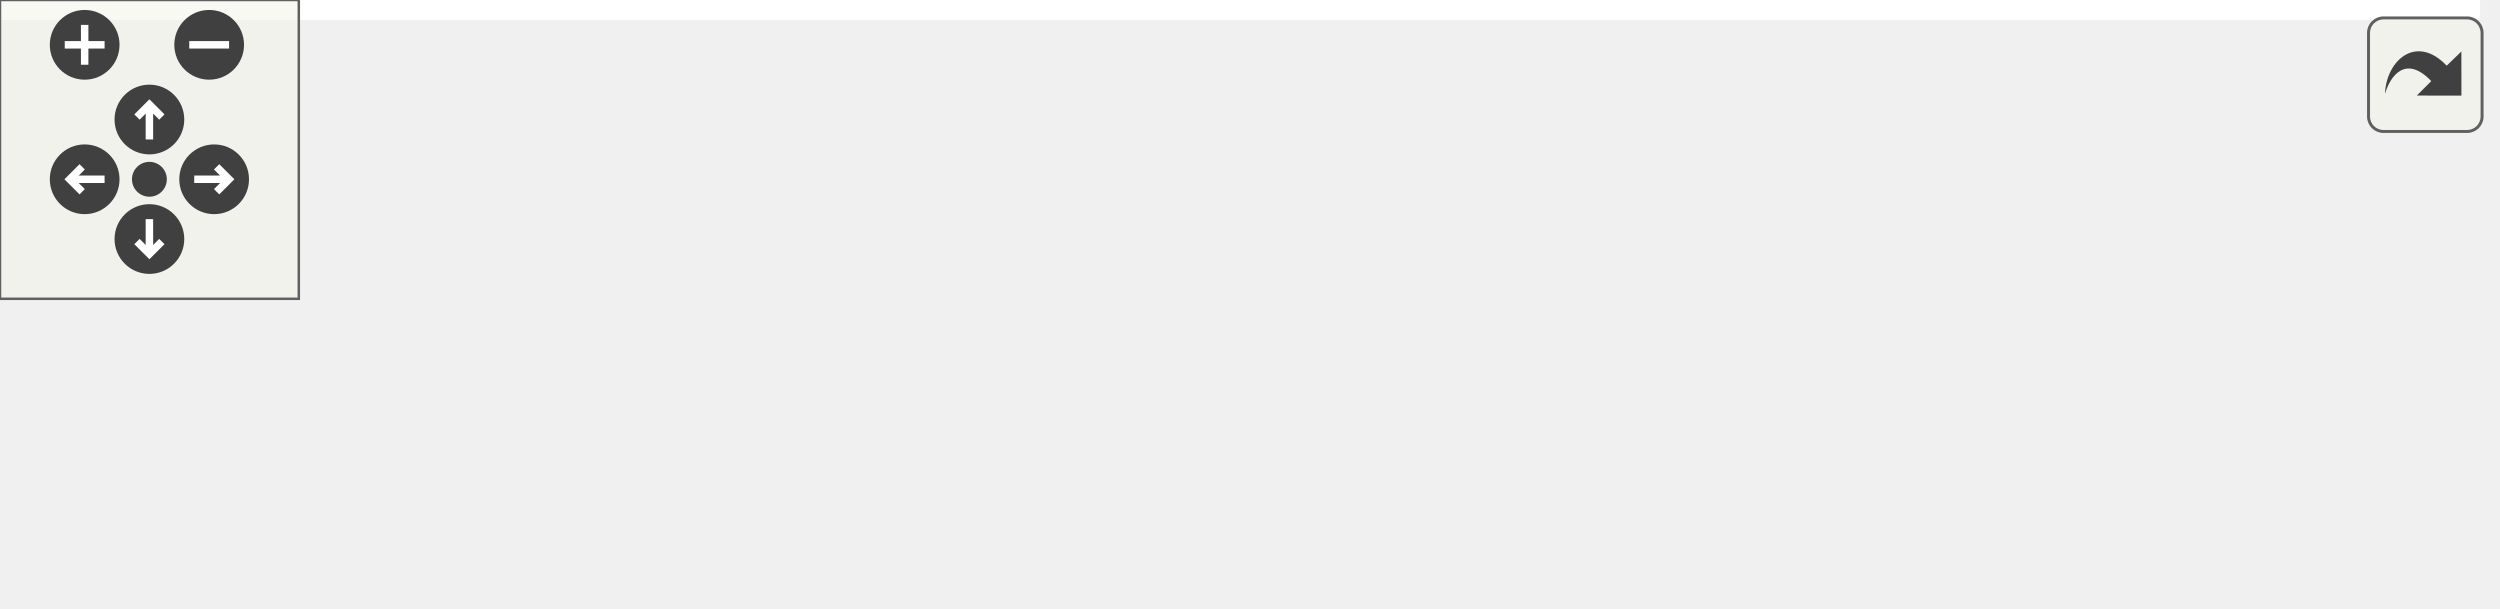
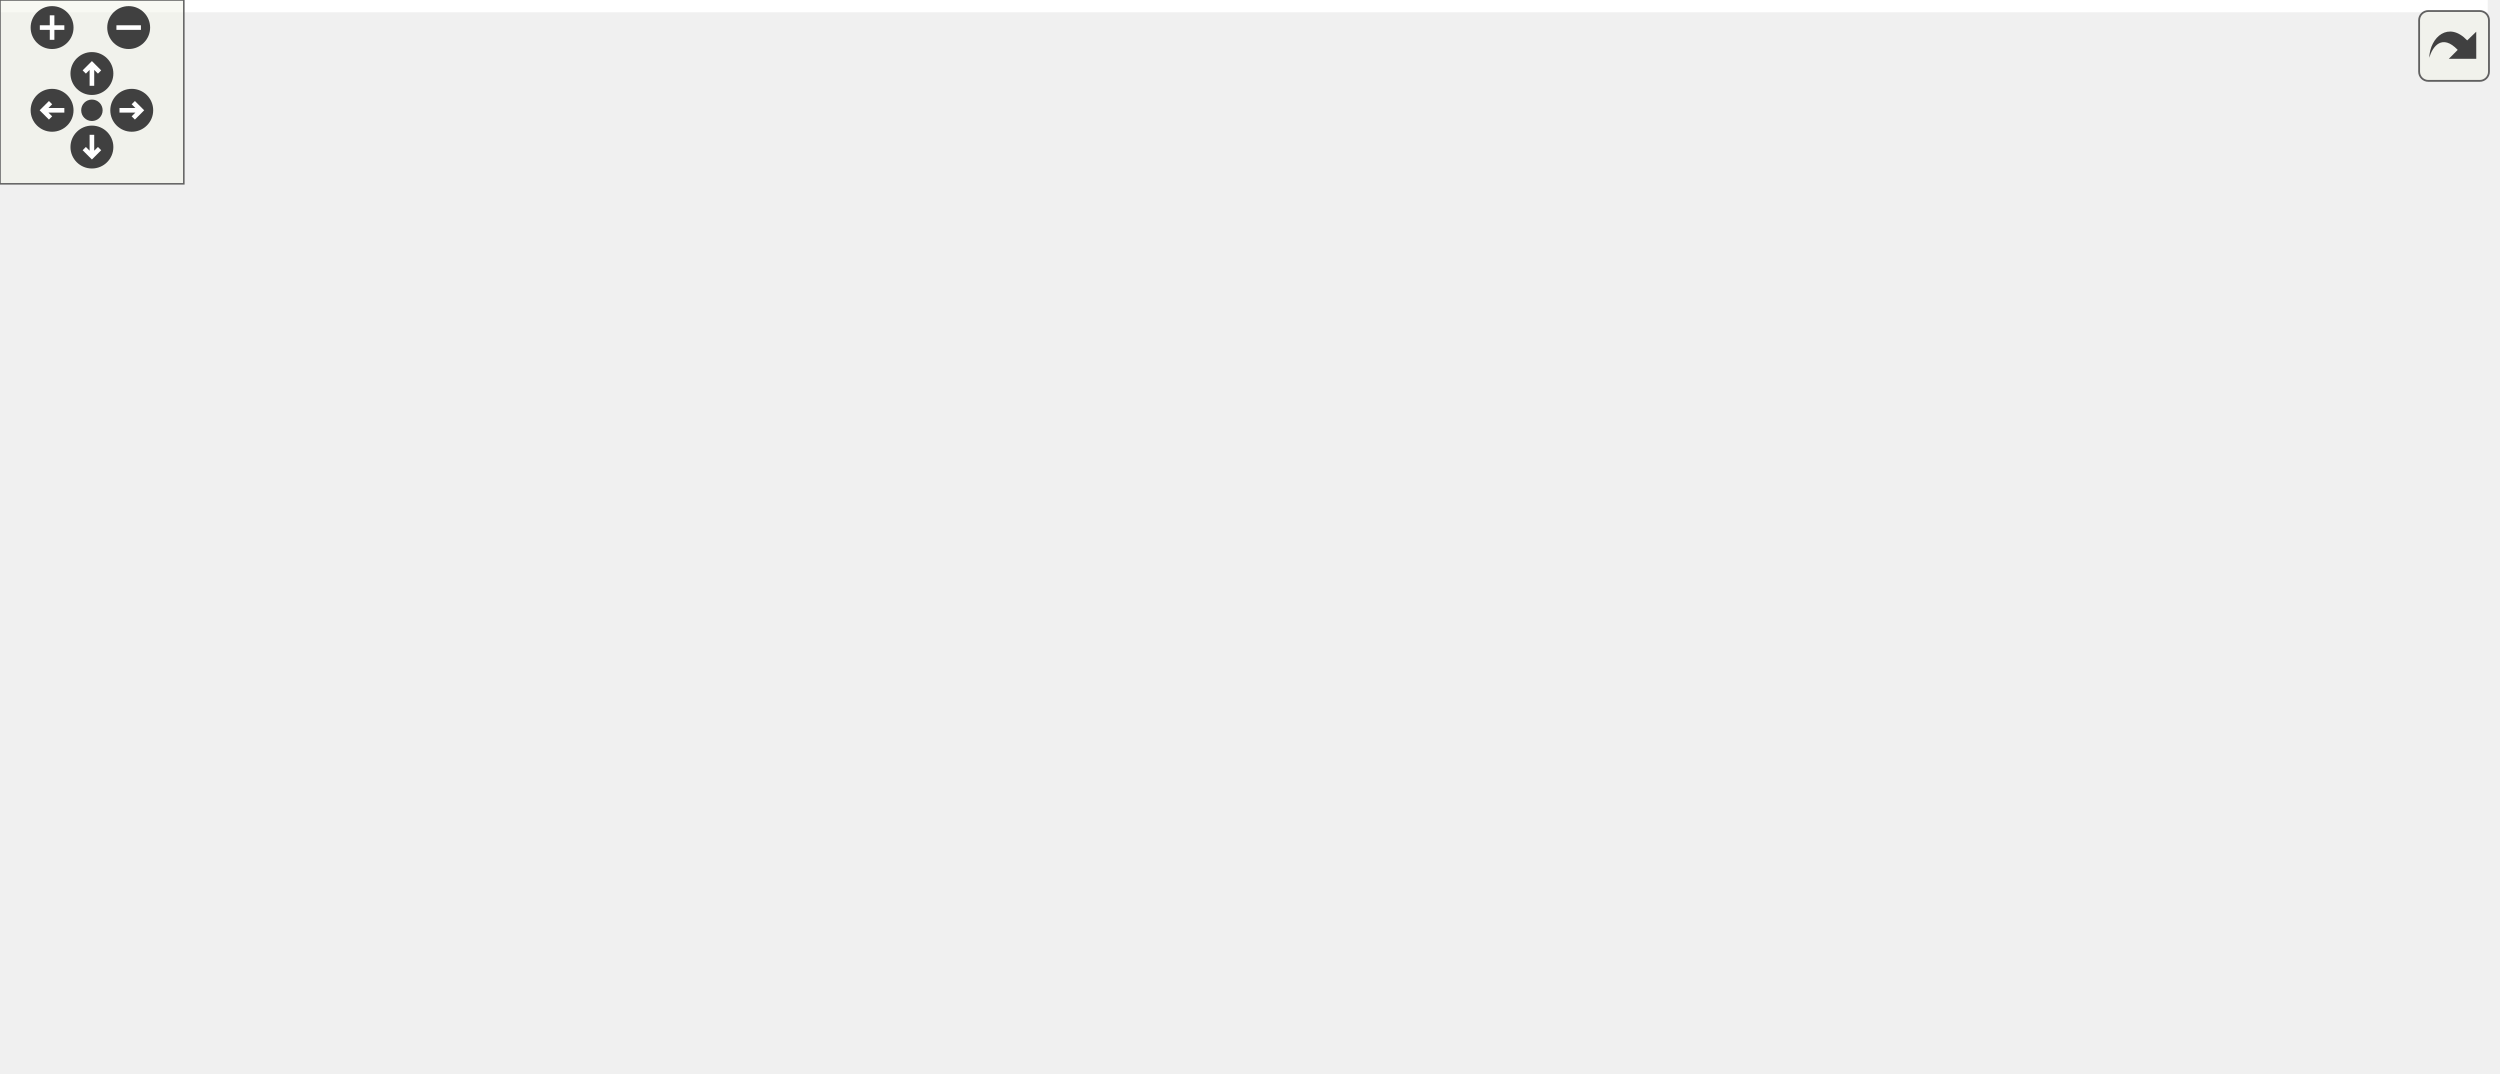
<svg xmlns="http://www.w3.org/2000/svg" xmlns:xlink="http://www.w3.org/1999/xlink" id="main" version="1.1" xml:space="preserve">
  <style type="text/css">
.edge:hover path { stroke: red; }
.edge:hover polygon { stroke: red; fill: red; }
</style>
  <defs>
    <circle id="rim" cx="0" cy="0" r="7" />
    <circle id="rim2" cx="0" cy="0" r="3.5" />
    <g id="zoomPlus">
      <use xlink:href="#rim" fill="#404040">
        <set attributeName="fill" to="#808080" begin="zoomplus.mouseover" end="zoomplus.mouseout" />
      </use>
      <path d="M-4,0h8M0,-4v8" fill="none" stroke="white" stroke-width="1.5" pointer-events="none" />
    </g>
    <g id="zoomMin">
      <use xlink:href="#rim" fill="#404040">
        <set attributeName="fill" to="#808080" begin="zoomminus.mouseover" end="zoomminus.mouseout" />
      </use>
      <path d="M-4,0h8" fill="none" stroke="white" stroke-width="1.5" pointer-events="none" />
    </g>
    <g id="dirArrow">
      <path fill="none" stroke="white" stroke-width="1.5" d="M0,-3.0v7 M-2.5,-0.5L0,-3.0L2.5,-0.5" />
    </g>
    <g id="resetDef">
      <use xlink:href="#rim2" fill="#404040">
        <set attributeName="fill" to="#808080" begin="reset.mouseover" end="reset.mouseout" />
      </use>
    </g>
  </defs>
  <svg id="graph" class="graph">
    <g id="viewport">
-       <polygon fill="white" stroke="none" points="-4,4 -4,-62 498,-62 498,4 -4,4" />
+       <polygon fill="white" stroke="none" points="-4,4 -4,-290 812,-290 812,4 -4,4" />
      <g id="node1" class="node">
-         <polygon fill="#bfbfbf" stroke="black" points="0.5,-19.5 0.5,-38.5 133.5,-38.5 133.5,-19.5 0.5,-19.5" />
-         <text text-anchor="middle" x="67" y="-26.5" font-family="Helvetica,sans-Serif" font-size="10.00">MainWindow::handleEvent</text>
+         <polygon fill="#bfbfbf" stroke="black" points="0.5,-114.5 0.5,-133.5 133.5,-133.5 133.5,-114.5 0.5,-114.5" />
+         <text text-anchor="middle" x="67" y="-121.5" font-family="Helvetica,sans-Serif" font-size="10.00">MainWindow::handleEvent</text>
      </g>
      <g id="node2" class="node">
        <g id="a_node2">
          <a xlink:href="class_graphics_item.html#ad6c62fa07246bc1d7b9eae6340a246e2" target="_top" xlink:title="GraphicsItem::handleEvent">
-             <polygon fill="white" stroke="black" points="170.5,-38.5 170.5,-57.5 305.5,-57.5 305.5,-38.5 170.5,-38.5" />
-             <text text-anchor="middle" x="238" y="-45.5" font-family="Helvetica,sans-Serif" font-size="10.00">GraphicsItem::handleEvent</text>
+             <polygon fill="white" stroke="black" points="170.5,-133.5 170.5,-152.5 305.5,-152.5 305.5,-133.5 170.5,-133.5" />
+             <text text-anchor="middle" x="238" y="-140.5" font-family="Helvetica,sans-Serif" font-size="10.00">GraphicsItem::handleEvent</text>
          </a>
        </g>
      </g>
      <g id="edge1" class="edge">
-         <path fill="none" stroke="midnightblue" d="M133.824,-36.4C142.417,-37.366 151.281,-38.363 160.037,-39.347" />
-         <polygon fill="midnightblue" stroke="midnightblue" points="159.914,-42.855 170.243,-40.495 160.696,-35.899 159.914,-42.855" />
+         <path fill="none" stroke="midnightblue" d="M133.824,-131.4C142.417,-132.366 151.281,-133.363 160.037,-134.347" />
+         <polygon fill="midnightblue" stroke="midnightblue" points="159.914,-137.856 170.243,-135.495 160.696,-130.899 159.914,-137.856" />
+       </g>
+       <g id="node13" class="node">
+         <g id="a_node13">
+           <a xlink:href="class_window.html#a63a8cd07ce1d0769adc248651ade56d7" target="_top" xlink:title="Window::drawRequest">
+             <polygon fill="white" stroke="black" points="180,-95.5 180,-114.5 296,-114.5 296,-95.5 180,-95.5" />
+             <text text-anchor="middle" x="238" y="-102.5" font-family="Helvetica,sans-Serif" font-size="10.00">Window::drawRequest</text>
+           </a>
+         </g>
+       </g>
+       <g id="edge13" class="edge">
+         <path fill="none" stroke="midnightblue" d="M133.824,-116.6C145.58,-115.278 157.843,-113.899 169.641,-112.573" />
+         <polygon fill="midnightblue" stroke="midnightblue" points="170.319,-116.019 179.865,-111.423 169.537,-109.063 170.319,-116.019" />
+       </g>
+       <g id="node3" class="node">
+         <g id="a_node3">
+           <a xlink:href="class_event.html#af0c720ee042e454bc655288e00ed1e49" target="_top" xlink:title="Event::type">
+             <polygon fill="white" stroke="black" points="384.5,-266.5 384.5,-285.5 451.5,-285.5 451.5,-266.5 384.5,-266.5" />
+             <text text-anchor="middle" x="418" y="-273.5" font-family="Helvetica,sans-Serif" font-size="10.00">Event::type</text>
+           </a>
+         </g>
+       </g>
+       <g id="edge2" class="edge">
+         <path fill="none" stroke="midnightblue" d="M244.86,-152.695C258.769,-174.837 296.073,-229.34 342,-257 351.779,-262.889 363.33,-266.962 374.4,-269.776" />
+         <polygon fill="midnightblue" stroke="midnightblue" points="373.841,-273.238 384.366,-272.022 375.38,-266.409 373.841,-273.238" />
      </g>
      <g id="node4" class="node">
        <g id="a_node4">
-           <a xlink:href="class_window.html#a63a8cd07ce1d0769adc248651ade56d7" target="_top" xlink:title="Window::drawRequest">
-             <polygon fill="white" stroke="black" points="180,-0.5 180,-19.5 296,-19.5 296,-0.5 180,-0.5" />
-             <text text-anchor="middle" x="238" y="-7.5" font-family="Helvetica,sans-Serif" font-size="10.00">Window::drawRequest</text>
+           <a xlink:href="class_mouse_event.html#a0e718c62022dc4296078294b5c6eb3e2" target="_top" xlink:title="MouseEvent::button">
+             <polygon fill="white" stroke="black" points="366,-228.5 366,-247.5 470,-247.5 470,-228.5 366,-228.5" />
+             <text text-anchor="middle" x="418" y="-235.5" font-family="Helvetica,sans-Serif" font-size="10.00">MouseEvent::button</text>
          </a>
        </g>
      </g>
      <g id="edge3" class="edge">
-         <path fill="none" stroke="midnightblue" d="M133.824,-21.6C145.58,-20.278 157.843,-18.899 169.641,-17.573" />
-         <polygon fill="midnightblue" stroke="midnightblue" points="170.319,-21.019 179.865,-16.423 169.537,-14.063 170.319,-21.019" />
-       </g>
-       <g id="node3" class="node">
-         <g id="a_node3">
+         <path fill="none" stroke="midnightblue" d="M249.227,-152.714C266.791,-168.867 304.435,-201.228 342,-219 347.009,-221.37 352.35,-223.469 357.788,-225.323" />
+         <polygon fill="midnightblue" stroke="midnightblue" points="357.039,-228.756 367.627,-228.403 359.129,-222.076 357.039,-228.756" />
+       </g>
+       <g id="node5" class="node">
+         <g id="a_node5">
+           <a xlink:href="class_mouse_event.html#a0750646f0011ff65b384f108594208a3" target="_top" xlink:title="MouseEvent::state">
+             <polygon fill="white" stroke="black" points="368.5,-190.5 368.5,-209.5 467.5,-209.5 467.5,-190.5 368.5,-190.5" />
+             <text text-anchor="middle" x="418" y="-197.5" font-family="Helvetica,sans-Serif" font-size="10.00">MouseEvent::state</text>
+           </a>
+         </g>
+       </g>
+       <g id="edge4" class="edge">
+         <path fill="none" stroke="midnightblue" d="M262.895,-152.631C283.615,-160.785 314.511,-172.473 342,-181 349.753,-183.405 358.024,-185.733 366.138,-187.887" />
+         <polygon fill="midnightblue" stroke="midnightblue" points="365.353,-191.299 375.911,-190.421 367.109,-184.523 365.353,-191.299" />
+       </g>
+       <g id="node6" class="node">
+         <g id="a_node6">
+           <a xlink:href="class_graphics_item.html#a853ecc7b1940b8bce18600a3f3d6cda7" target="_top" xlink:title="GraphicsItem::isOver">
+             <polygon fill="white" stroke="black" points="363,-152.5 363,-171.5 473,-171.5 473,-152.5 363,-152.5" />
+             <text text-anchor="middle" x="418" y="-159.5" font-family="Helvetica,sans-Serif" font-size="10.00">GraphicsItem::isOver</text>
+           </a>
+         </g>
+       </g>
+       <g id="edge5" class="edge">
+         <path fill="none" stroke="midnightblue" d="M305.534,-150.102C320.858,-151.738 337.133,-153.475 352.375,-155.102" />
+         <polygon fill="midnightblue" stroke="midnightblue" points="352.422,-158.627 362.737,-156.208 353.165,-151.666 352.422,-158.627" />
+       </g>
+       <g id="node9" class="node">
+         <g id="a_node9">
+           <a xlink:href="class_mouse_event.html#a99ec3c735c6e61b96d539c5638b23608" target="_top" xlink:title="MouseEvent::position">
+             <polygon fill="white" stroke="black" points="362.5,-114.5 362.5,-133.5 473.5,-133.5 473.5,-114.5 362.5,-114.5" />
+             <text text-anchor="middle" x="418" y="-121.5" font-family="Helvetica,sans-Serif" font-size="10.00">MouseEvent::position</text>
+           </a>
+         </g>
+       </g>
+       <g id="edge9" class="edge">
+         <path fill="none" stroke="midnightblue" d="M305.534,-135.898C320.778,-134.271 336.963,-132.543 352.135,-130.924" />
+         <polygon fill="midnightblue" stroke="midnightblue" points="352.882,-134.364 362.454,-129.822 352.139,-127.404 352.882,-134.364" />
+       </g>
+       <g id="node10" class="node">
+         <g id="a_node10">
+           <a xlink:href="class_graphics_item.html#a5877c4c5815eacb9876c7b99b119aef7" target="_top" xlink:title="GraphicsItem::setFocusItem">
+             <polygon fill="white" stroke="black" points="347.5,-76.5 347.5,-95.5 488.5,-95.5 488.5,-76.5 347.5,-76.5" />
+             <text text-anchor="middle" x="418" y="-83.5" font-family="Helvetica,sans-Serif" font-size="10.00">GraphicsItem::setFocusItem</text>
+           </a>
+         </g>
+       </g>
+       <g id="edge10" class="edge">
+         <path fill="none" stroke="midnightblue" d="M278.081,-133.405C287.359,-130.72 297.133,-127.552 306,-124 322.795,-117.273 325.112,-111.489 342,-105 348.402,-102.54 355.235,-100.305 362.07,-98.304" />
+         <polygon fill="midnightblue" stroke="midnightblue" points="363.338,-101.585 372.039,-95.54 361.467,-94.839 363.338,-101.585" />
+       </g>
+       <g id="node11" class="node">
+         <g id="a_node11">
+           <a xlink:href="class_graphics_item.html#ae17633bdf56258e2209ae335d0d1c3fa" target="_top" xlink:title="GraphicsItem::focusItem">
+             <polygon fill="white" stroke="black" points="355.5,-38.5 355.5,-57.5 480.5,-57.5 480.5,-38.5 355.5,-38.5" />
+             <text text-anchor="middle" x="418" y="-45.5" font-family="Helvetica,sans-Serif" font-size="10.00">GraphicsItem::focusItem</text>
+           </a>
+         </g>
+       </g>
+       <g id="edge11" class="edge">
+         <path fill="none" stroke="midnightblue" d="M288.546,-133.481C294.766,-131.014 300.771,-127.909 306,-124 329.999,-106.061 317.75,-84.599 342,-67 344.663,-65.067 347.504,-63.33 350.463,-61.769" />
+         <polygon fill="midnightblue" stroke="midnightblue" points="351.986,-64.922 359.64,-57.595 349.088,-58.55 351.986,-64.922" />
+       </g>
+       <g id="node12" class="node">
+         <g id="a_node12">
          <a xlink:href="class_graphics_item.html#ad6009d75c16ccc9559a4b2ffad69045c" target="_top" xlink:title="GraphicsItem::meHandleEvent">
-             <polygon fill="white" stroke="black" points="342.5,-38.5 342.5,-57.5 493.5,-57.5 493.5,-38.5 342.5,-38.5" />
-             <text text-anchor="middle" x="418" y="-45.5" font-family="Helvetica,sans-Serif" font-size="10.00">GraphicsItem::meHandleEvent</text>
-           </a>
-         </g>
-       </g>
-       <g id="edge2" class="edge">
-         <path fill="none" stroke="midnightblue" d="M305.534,-48C314.287,-48 323.35,-48 332.354,-48" />
-         <polygon fill="midnightblue" stroke="midnightblue" points="332.474,-51.5 342.474,-48 332.474,-44.5 332.474,-51.5" />
+             <polygon fill="white" stroke="black" points="342.5,-0.5 342.5,-19.5 493.5,-19.5 493.5,-0.5 342.5,-0.5" />
+             <text text-anchor="middle" x="418" y="-7.5" font-family="Helvetica,sans-Serif" font-size="10.00">GraphicsItem::meHandleEvent</text>
+           </a>
+         </g>
+       </g>
+       <g id="edge12" class="edge">
+         <path fill="none" stroke="midnightblue" d="M291.682,-133.368C296.905,-130.914 301.813,-127.842 306,-124 339.269,-93.473 308.304,-59.055 342,-29 343.751,-27.438 345.612,-26.001 347.561,-24.679" />
+         <polygon fill="midnightblue" stroke="midnightblue" points="349.598,-27.548 356.589,-19.587 346.159,-21.451 349.598,-27.548" />
+       </g>
+       <g id="node7" class="node">
+         <g id="a_node7">
+           <a xlink:href="class_graphics_item.html#a6616ded9057686f175bdbaa4c62218dc" target="_top" xlink:title="GraphicsItem::meIsOver">
+             <polygon fill="white" stroke="black" points="530,-152.5 530,-171.5 654,-171.5 654,-152.5 530,-152.5" />
+             <text text-anchor="middle" x="592" y="-159.5" font-family="Helvetica,sans-Serif" font-size="10.00">GraphicsItem::meIsOver</text>
+           </a>
+         </g>
+       </g>
+       <g id="edge6" class="edge">
+         <path fill="none" stroke="midnightblue" d="M473.422,-162C488.116,-162 504.237,-162 519.705,-162" />
+         <polygon fill="midnightblue" stroke="midnightblue" points="519.754,-165.5 529.754,-162 519.754,-158.5 519.754,-165.5" />
+       </g>
+       <g id="node8" class="node">
+         <g id="a_node8">
+           <a xlink:href="class_graphics_item.html#acddeaf58963ddb0de93b7c1b27512af7" target="_top" xlink:title="GraphicsItem::absolute">
+             <polygon fill="white" stroke="black" points="690,-152.5 690,-171.5 808,-171.5 808,-152.5 690,-152.5" />
+             <text text-anchor="middle" x="749" y="-159.5" font-family="Helvetica,sans-Serif" font-size="10.00">GraphicsItem::absolute</text>
+           </a>
+         </g>
+       </g>
+       <g id="edge7" class="edge">
+         <path fill="none" stroke="midnightblue" d="M654.26,-162C662.622,-162 671.248,-162 679.725,-162" />
+         <polygon fill="midnightblue" stroke="midnightblue" points="679.963,-165.5 689.963,-162 679.963,-158.5 679.963,-165.5" />
+       </g>
+       <g id="edge8" class="edge">
+         <path fill="none" stroke="midnightblue" d="M724.956,-171.757C713.259,-180.565 721.273,-190 749,-190 767.196,-190 776.902,-185.937 778.119,-180.654" />
+         <polygon fill="midnightblue" stroke="midnightblue" points="781.039,-178.709 773.044,-171.757 774.959,-182.177 781.039,-178.709" />
      </g>
    </g>
  </svg>
  <g id="navigator" transform="translate(0 0)" fill="#404254">
    <rect fill="#f2f5e9" fill-opacity="0.5" stroke="#606060" stroke-width=".5" x="0" y="0" width="60" height="60" />
    <use id="zoomplus" xlink:href="#zoomPlus" x="17" y="9" />
    <use id="zoomminus" xlink:href="#zoomMin" x="42" y="9" />
    <use id="reset" xlink:href="#resetDef" x="30" y="36" />
    <g id="arrowUp" xlink:href="#dirArrow" transform="translate(30 24)">
      <use xlink:href="#rim" fill="#404040">
        <set attributeName="fill" to="#808080" begin="arrowUp.mouseover" end="arrowUp.mouseout" />
      </use>
      <path fill="none" stroke="white" stroke-width="1.5" d="M0,-3.0v7 M-2.5,-0.5L0,-3.0L2.5,-0.5" />
    </g>
    <g id="arrowRight" xlink:href="#dirArrow" transform="rotate(90) translate(36 -43)">
      <use xlink:href="#rim" fill="#404040">
        <set attributeName="fill" to="#808080" begin="arrowRight.mouseover" end="arrowRight.mouseout" />
      </use>
      <path fill="none" stroke="white" stroke-width="1.5" d="M0,-3.0v7 M-2.5,-0.5L0,-3.0L2.5,-0.5" />
    </g>
    <g id="arrowDown" xlink:href="#dirArrow" transform="rotate(180) translate(-30 -48)">
      <use xlink:href="#rim" fill="#404040">
        <set attributeName="fill" to="#808080" begin="arrowDown.mouseover" end="arrowDown.mouseout" />
      </use>
      <path fill="none" stroke="white" stroke-width="1.5" d="M0,-3.0v7 M-2.5,-0.5L0,-3.0L2.5,-0.5" />
    </g>
    <g id="arrowLeft" xlink:href="#dirArrow" transform="rotate(270) translate(-36 17)">
      <use xlink:href="#rim" fill="#404040">
        <set attributeName="fill" to="#808080" begin="arrowLeft.mouseover" end="arrowLeft.mouseout" />
      </use>
      <path fill="none" stroke="white" stroke-width="1.5" d="M0,-3.0v7 M-2.5,-0.5L0,-3.0L2.5,-0.5" />
    </g>
  </g>
  <svg viewBox="0 0 15 15" width="100%" height="30px" preserveAspectRatio="xMaxYMin meet">
    <g id="arrow_out" transform="scale(0.3 0.3)">
      <a xlink:href="class_main_window_a0c74824ef8e6256455545f2659610b31_cgraph_org.svg" target="_base">
        <rect id="button" ry="5" rx="5" y="6" x="6" height="38" width="38" fill="#f2f5e9" fill-opacity="0.5" stroke="#606060" stroke-width="1.0" />
        <path id="arrow" d="M 11.5,31.437 C 11.94,20.098 22.043,11.323 32.159,21.979 L 37.069,17.246 C 37.069,17.246 37.088,32 37.088,32 L 22.16,31.978 C 22.16,31.978 26.998,27.14 26.998,27.14 C 18.529,18.264 13.292,25.23 11.5,31.437 z" style="fill:#404040;" />
      </a>
    </g>
  </svg>
</svg>
